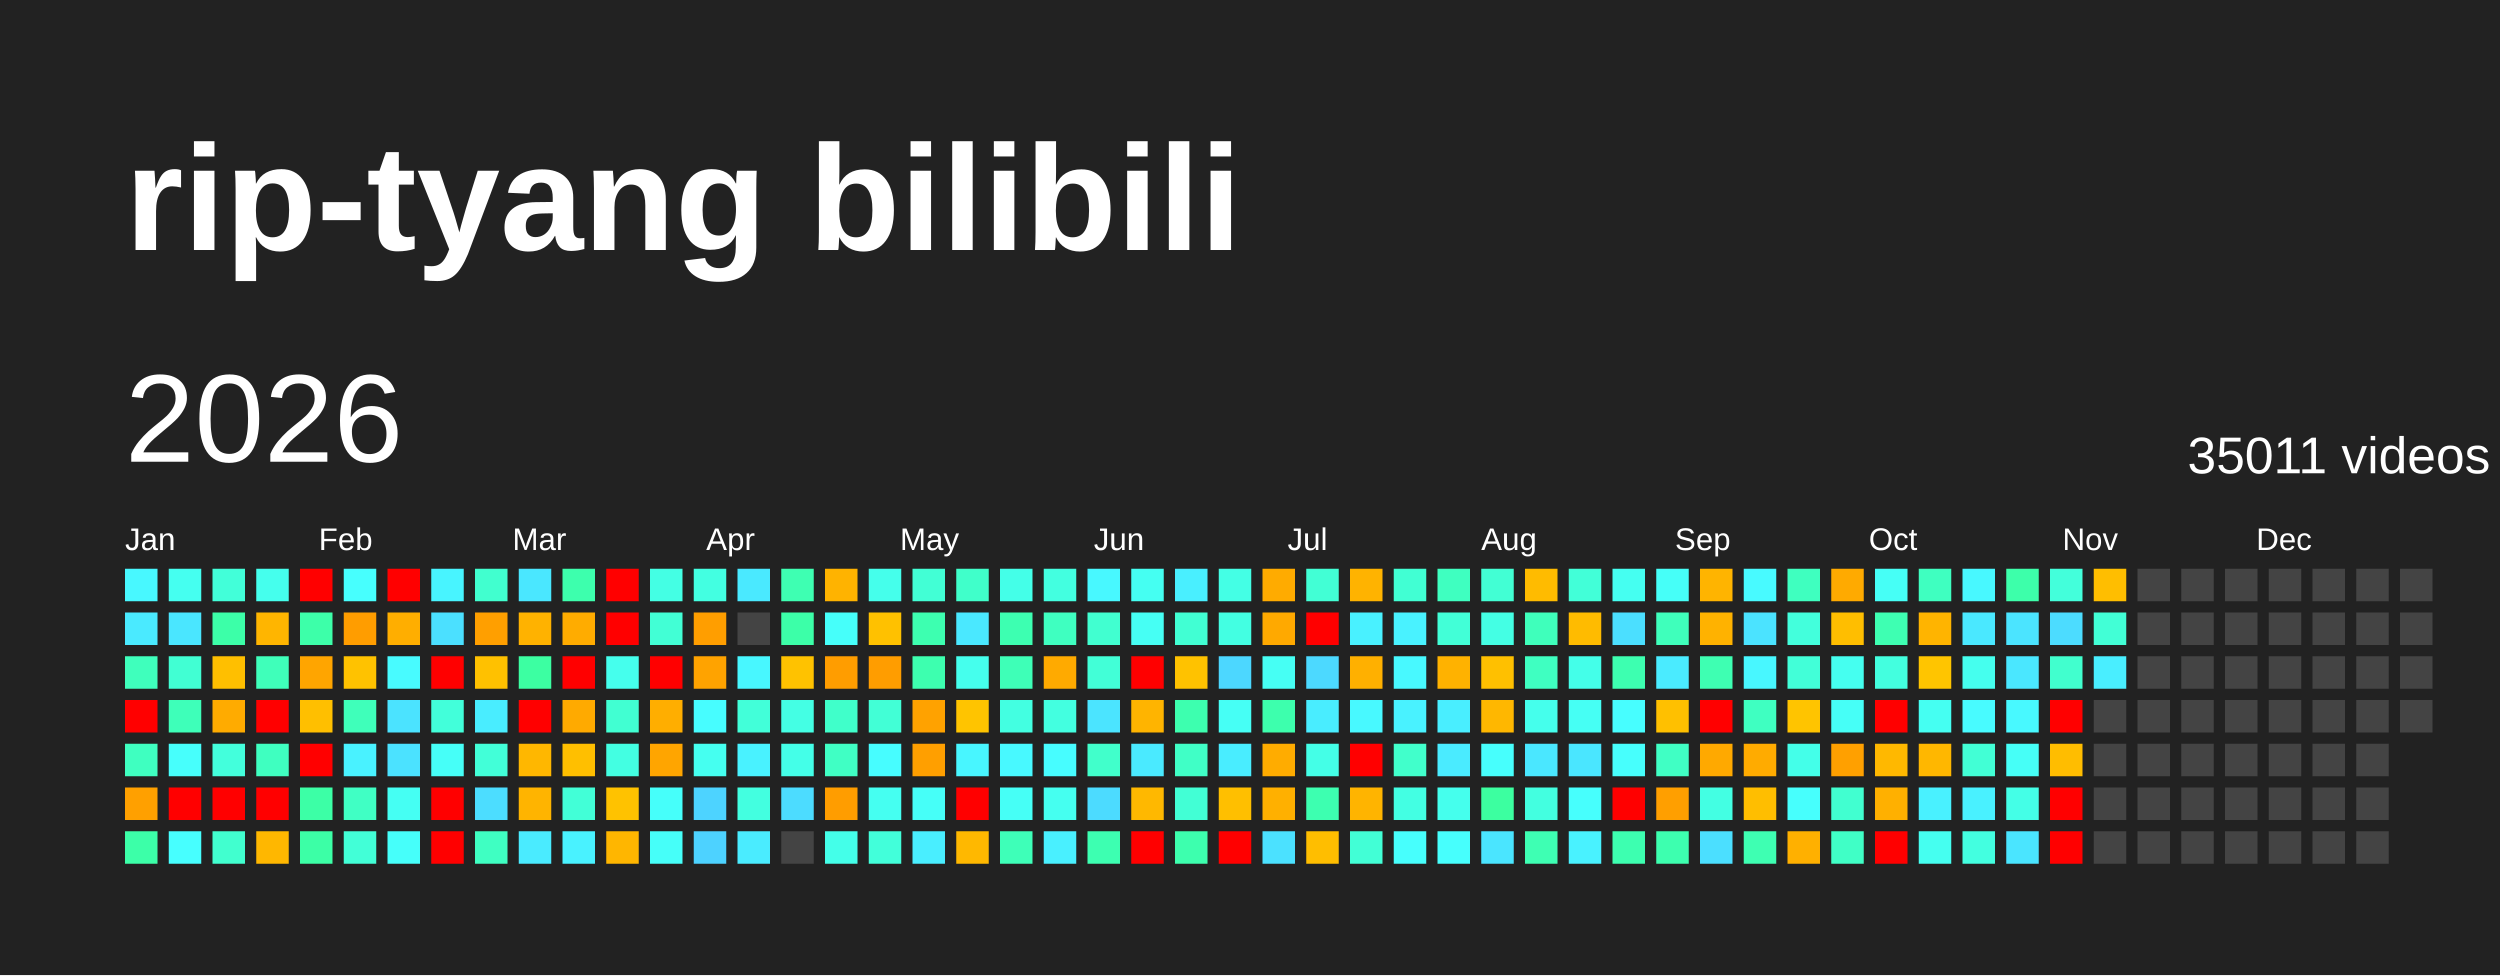
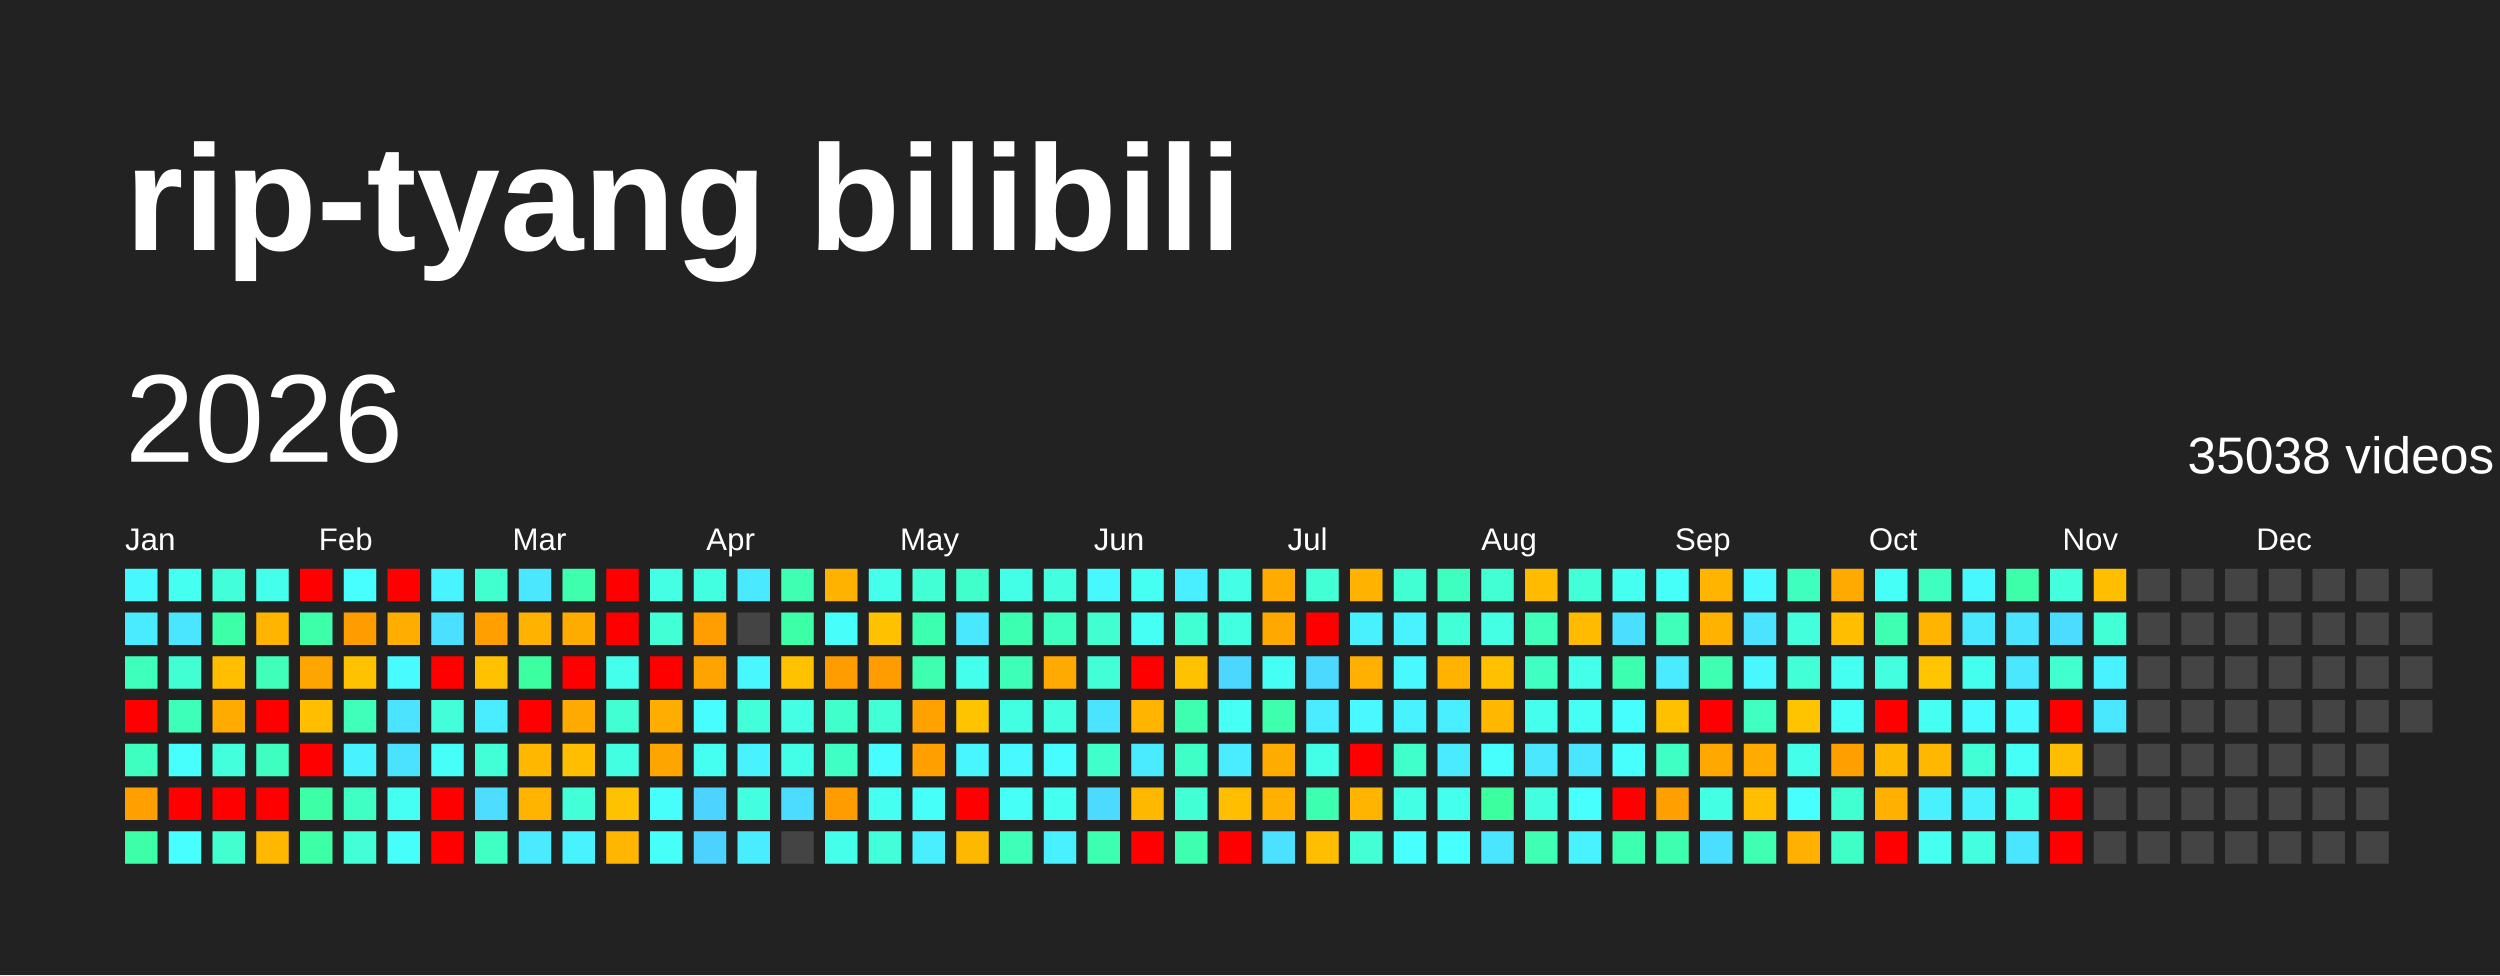
<svg xmlns="http://www.w3.org/2000/svg" baseProfile="full" height="78mm" version="1.1" viewBox="0,0,200,78" width="200mm">
  <defs />
  <rect fill="#222222" height="78" width="200" x="0" y="0" />
  <text fill="#FFFFFF" style="font-size:12px; font-family:Arial; font-weight:bold;" x="10" y="20">rip-tyang bilibili</text>
  <text dominant-baseline="hanging" fill="#FFFFFF" style="font-size:10.0px; font-family:Arial;" x="10" y="30">2026</text>
-   <text dominant-baseline="hanging" fill="#FFFFFF" style="font-size:4.125px; font-family:Arial;" x="175" y="35">35011 videos</text>
+   <text dominant-baseline="hanging" fill="#FFFFFF" style="font-size:4.125px; font-family:Arial;" x="175" y="35">35038 videos</text>
  <text fill="#FFFFFF" style="font-size:2.5px; font-family:Arial" x="10.0" y="44">Jan</text>
  <text fill="#FFFFFF" style="font-size:2.5px; font-family:Arial" x="25.5" y="44">Feb</text>
  <text fill="#FFFFFF" style="font-size:2.5px; font-family:Arial" x="41.0" y="44">Mar</text>
  <text fill="#FFFFFF" style="font-size:2.5px; font-family:Arial" x="56.5" y="44">Apr</text>
  <text fill="#FFFFFF" style="font-size:2.5px; font-family:Arial" x="72.0" y="44">May</text>
  <text fill="#FFFFFF" style="font-size:2.5px; font-family:Arial" x="87.5" y="44">Jun</text>
  <text fill="#FFFFFF" style="font-size:2.5px; font-family:Arial" x="103.0" y="44">Jul</text>
  <text fill="#FFFFFF" style="font-size:2.5px; font-family:Arial" x="118.5" y="44">Aug</text>
  <text fill="#FFFFFF" style="font-size:2.5px; font-family:Arial" x="134.0" y="44">Sep</text>
  <text fill="#FFFFFF" style="font-size:2.5px; font-family:Arial" x="149.5" y="44">Oct</text>
  <text fill="#FFFFFF" style="font-size:2.5px; font-family:Arial" x="165.0" y="44">Nov</text>
  <text fill="#FFFFFF" style="font-size:2.5px; font-family:Arial" x="180.5" y="44">Dec</text>
  <rect fill="#48f8ff" height="2.6" width="2.6" x="10.0" y="45.5" />
  <rect fill="#4aeaff" height="2.6" width="2.6" x="10.0" y="49.0" />
  <rect fill="#3fffbc" height="2.6" width="2.6" x="10.0" y="52.5" />
  <rect fill="red" height="2.6" width="2.6" x="10.0" y="56.0" />
  <rect fill="#3fffc0" height="2.6" width="2.6" x="10.0" y="59.5" />
  <rect fill="#ffa000" height="2.6" width="2.6" x="10.0" y="63.0" />
  <rect fill="#3cffa8" height="2.6" width="2.6" x="10.0" y="66.5" />
  <rect fill="#45fff0" height="2.6" width="2.6" x="13.5" y="45.5" />
  <rect fill="#4ae6ff" height="2.6" width="2.6" x="13.5" y="49.0" />
  <rect fill="#41ffd3" height="2.6" width="2.6" x="13.5" y="52.5" />
  <rect fill="#3effb9" height="2.6" width="2.6" x="13.5" y="56.0" />
  <rect fill="#47fffc" height="2.6" width="2.6" x="13.5" y="59.5" />
  <rect fill="red" height="2.6" width="2.6" x="13.5" y="63.0" />
  <rect fill="#47ffff" height="2.6" width="2.6" x="13.5" y="66.5" />
  <rect fill="#42ffd9" height="2.6" width="2.6" x="17.0" y="45.5" />
  <rect fill="#3cffa8" height="2.6" width="2.6" x="17.0" y="49.0" />
  <rect fill="#ffbf00" height="2.6" width="2.6" x="17.0" y="52.5" />
  <rect fill="#ffab00" height="2.6" width="2.6" x="17.0" y="56.0" />
  <rect fill="#43ffdc" height="2.6" width="2.6" x="17.0" y="59.5" />
  <rect fill="red" height="2.6" width="2.6" x="17.0" y="63.0" />
  <rect fill="#41ffcf" height="2.6" width="2.6" x="17.0" y="66.5" />
  <rect fill="#45ffed" height="2.6" width="2.6" x="20.5" y="45.5" />
  <rect fill="#ffb500" height="2.6" width="2.6" x="20.5" y="49.0" />
  <rect fill="#3fffba" height="2.6" width="2.6" x="20.5" y="52.5" />
  <rect fill="red" height="2.6" width="2.6" x="20.5" y="56.0" />
  <rect fill="#3fffc0" height="2.6" width="2.6" x="20.5" y="59.5" />
  <rect fill="red" height="2.6" width="2.6" x="20.5" y="63.0" />
  <rect fill="#ffb700" height="2.6" width="2.6" x="20.5" y="66.5" />
  <rect fill="red" height="2.6" width="2.6" x="24.0" y="45.5" />
  <rect fill="#3dffa9" height="2.6" width="2.6" x="24.0" y="49.0" />
  <rect fill="#ffa500" height="2.6" width="2.6" x="24.0" y="52.5" />
  <rect fill="#ffbf00" height="2.6" width="2.6" x="24.0" y="56.0" />
  <rect fill="red" height="2.6" width="2.6" x="24.0" y="59.5" />
  <rect fill="#3cffa6" height="2.6" width="2.6" x="24.0" y="63.0" />
  <rect fill="#3cffa6" height="2.6" width="2.6" x="24.0" y="66.5" />
  <rect fill="#47fffe" height="2.6" width="2.6" x="27.5" y="45.5" />
  <rect fill="#ff9d00" height="2.6" width="2.6" x="27.5" y="49.0" />
  <rect fill="#ffc200" height="2.6" width="2.6" x="27.5" y="52.5" />
  <rect fill="#3fffba" height="2.6" width="2.6" x="27.5" y="56.0" />
  <rect fill="#49f2ff" height="2.6" width="2.6" x="27.5" y="59.5" />
  <rect fill="#40ffc4" height="2.6" width="2.6" x="27.5" y="63.0" />
  <rect fill="#42ffd7" height="2.6" width="2.6" x="27.5" y="66.5" />
  <rect fill="red" height="2.6" width="2.6" x="31.0" y="45.5" />
  <rect fill="#ffae00" height="2.6" width="2.6" x="31.0" y="49.0" />
  <rect fill="#48fbff" height="2.6" width="2.6" x="31.0" y="52.5" />
  <rect fill="#4be3ff" height="2.6" width="2.6" x="31.0" y="56.0" />
  <rect fill="#4be2ff" height="2.6" width="2.6" x="31.0" y="59.5" />
  <rect fill="#45fff3" height="2.6" width="2.6" x="31.0" y="63.0" />
  <rect fill="#46fffa" height="2.6" width="2.6" x="31.0" y="66.5" />
  <rect fill="#48f4ff" height="2.6" width="2.6" x="34.5" y="45.5" />
  <rect fill="#4be0ff" height="2.6" width="2.6" x="34.5" y="49.0" />
  <rect fill="red" height="2.6" width="2.6" x="34.5" y="52.5" />
  <rect fill="#42ffda" height="2.6" width="2.6" x="34.5" y="56.0" />
  <rect fill="#46fff8" height="2.6" width="2.6" x="34.5" y="59.5" />
  <rect fill="red" height="2.6" width="2.6" x="34.5" y="63.0" />
  <rect fill="red" height="2.6" width="2.6" x="34.5" y="66.5" />
  <rect fill="#41ffcf" height="2.6" width="2.6" x="38.0" y="45.5" />
  <rect fill="#ff9f00" height="2.6" width="2.6" x="38.0" y="49.0" />
  <rect fill="#ffc100" height="2.6" width="2.6" x="38.0" y="52.5" />
  <rect fill="#49edff" height="2.6" width="2.6" x="38.0" y="56.0" />
  <rect fill="#42ffd8" height="2.6" width="2.6" x="38.0" y="59.5" />
  <rect fill="#4cddff" height="2.6" width="2.6" x="38.0" y="63.0" />
  <rect fill="#3fffc2" height="2.6" width="2.6" x="38.0" y="66.5" />
  <rect fill="#4ae7ff" height="2.6" width="2.6" x="41.5" y="45.5" />
  <rect fill="#ffb200" height="2.6" width="2.6" x="41.5" y="49.0" />
  <rect fill="#3cffa2" height="2.6" width="2.6" x="41.5" y="52.5" />
  <rect fill="red" height="2.6" width="2.6" x="41.5" y="56.0" />
  <rect fill="#ffb700" height="2.6" width="2.6" x="41.5" y="59.5" />
  <rect fill="#ffb400" height="2.6" width="2.6" x="41.5" y="63.0" />
  <rect fill="#4aebff" height="2.6" width="2.6" x="41.5" y="66.5" />
  <rect fill="#3dffad" height="2.6" width="2.6" x="45.0" y="45.5" />
  <rect fill="#ffac00" height="2.6" width="2.6" x="45.0" y="49.0" />
  <rect fill="red" height="2.6" width="2.6" x="45.0" y="52.5" />
  <rect fill="#ffaa00" height="2.6" width="2.6" x="45.0" y="56.0" />
  <rect fill="#ffbf00" height="2.6" width="2.6" x="45.0" y="59.5" />
  <rect fill="#42ffd7" height="2.6" width="2.6" x="45.0" y="63.0" />
  <rect fill="#49f2ff" height="2.6" width="2.6" x="45.0" y="66.5" />
  <rect fill="red" height="2.6" width="2.6" x="48.5" y="45.5" />
  <rect fill="red" height="2.6" width="2.6" x="48.5" y="49.0" />
  <rect fill="#45ffed" height="2.6" width="2.6" x="48.5" y="52.5" />
  <rect fill="#41ffd2" height="2.6" width="2.6" x="48.5" y="56.0" />
  <rect fill="#43ffe2" height="2.6" width="2.6" x="48.5" y="59.5" />
  <rect fill="#ffc200" height="2.6" width="2.6" x="48.5" y="63.0" />
  <rect fill="#ffb600" height="2.6" width="2.6" x="48.5" y="66.5" />
  <rect fill="#44ffe4" height="2.6" width="2.6" x="52.0" y="45.5" />
  <rect fill="#42ffd5" height="2.6" width="2.6" x="52.0" y="49.0" />
  <rect fill="red" height="2.6" width="2.6" x="52.0" y="52.5" />
  <rect fill="#ffae00" height="2.6" width="2.6" x="52.0" y="56.0" />
  <rect fill="#ffa500" height="2.6" width="2.6" x="52.0" y="59.5" />
  <rect fill="#46fffa" height="2.6" width="2.6" x="52.0" y="63.0" />
  <rect fill="#46fff9" height="2.6" width="2.6" x="52.0" y="66.5" />
  <rect fill="#43ffe1" height="2.6" width="2.6" x="55.5" y="45.5" />
  <rect fill="#ff9e00" height="2.6" width="2.6" x="55.5" y="49.0" />
  <rect fill="#ffa300" height="2.6" width="2.6" x="55.5" y="52.5" />
  <rect fill="#47fdff" height="2.6" width="2.6" x="55.5" y="56.0" />
  <rect fill="#45fff0" height="2.6" width="2.6" x="55.5" y="59.5" />
  <rect fill="#4dd3ff" height="2.6" width="2.6" x="55.5" y="63.0" />
  <rect fill="#4dd2ff" height="2.6" width="2.6" x="55.5" y="66.5" />
  <rect fill="#4ae9ff" height="2.6" width="2.6" x="59.0" y="45.5" />
  <rect fill="#444444" height="2.6" width="2.6" x="59.0" y="49.0" />
  <rect fill="#48f7ff" height="2.6" width="2.6" x="59.0" y="52.5" />
  <rect fill="#42ffd9" height="2.6" width="2.6" x="59.0" y="56.0" />
  <rect fill="#49f2ff" height="2.6" width="2.6" x="59.0" y="59.5" />
  <rect fill="#43ffe0" height="2.6" width="2.6" x="59.0" y="63.0" />
  <rect fill="#4aecff" height="2.6" width="2.6" x="59.0" y="66.5" />
  <rect fill="#3effb2" height="2.6" width="2.6" x="62.5" y="45.5" />
  <rect fill="#3cffa8" height="2.6" width="2.6" x="62.5" y="49.0" />
  <rect fill="#ffc200" height="2.6" width="2.6" x="62.5" y="52.5" />
  <rect fill="#44ffe4" height="2.6" width="2.6" x="62.5" y="56.0" />
  <rect fill="#44ffe8" height="2.6" width="2.6" x="62.5" y="59.5" />
  <rect fill="#4cdcff" height="2.6" width="2.6" x="62.5" y="63.0" />
  <rect fill="#444444" height="2.6" width="2.6" x="62.5" y="66.5" />
  <rect fill="#ffb300" height="2.6" width="2.6" x="66.0" y="45.5" />
  <rect fill="#46fffa" height="2.6" width="2.6" x="66.0" y="49.0" />
  <rect fill="#ff9d00" height="2.6" width="2.6" x="66.0" y="52.5" />
  <rect fill="#40ffca" height="2.6" width="2.6" x="66.0" y="56.0" />
  <rect fill="#40ffc4" height="2.6" width="2.6" x="66.0" y="59.5" />
  <rect fill="#ff9d00" height="2.6" width="2.6" x="66.0" y="63.0" />
  <rect fill="#44ffe9" height="2.6" width="2.6" x="66.0" y="66.5" />
  <rect fill="#45ffeb" height="2.6" width="2.6" x="69.5" y="45.5" />
  <rect fill="#ffc100" height="2.6" width="2.6" x="69.5" y="49.0" />
  <rect fill="#ff9d00" height="2.6" width="2.6" x="69.5" y="52.5" />
  <rect fill="#42ffd6" height="2.6" width="2.6" x="69.5" y="56.0" />
  <rect fill="#47fdff" height="2.6" width="2.6" x="69.5" y="59.5" />
  <rect fill="#45fff1" height="2.6" width="2.6" x="69.5" y="63.0" />
  <rect fill="#42ffda" height="2.6" width="2.6" x="69.5" y="66.5" />
  <rect fill="#42ffd5" height="2.6" width="2.6" x="73.0" y="45.5" />
  <rect fill="#3dffb0" height="2.6" width="2.6" x="73.0" y="49.0" />
  <rect fill="#3dffaf" height="2.6" width="2.6" x="73.0" y="52.5" />
  <rect fill="#ffa200" height="2.6" width="2.6" x="73.0" y="56.0" />
  <rect fill="#ff9f00" height="2.6" width="2.6" x="73.0" y="59.5" />
  <rect fill="#46fff8" height="2.6" width="2.6" x="73.0" y="63.0" />
  <rect fill="#49eeff" height="2.6" width="2.6" x="73.0" y="66.5" />
  <rect fill="#40ffca" height="2.6" width="2.6" x="76.5" y="45.5" />
  <rect fill="#4ae8ff" height="2.6" width="2.6" x="76.5" y="49.0" />
  <rect fill="#45ffed" height="2.6" width="2.6" x="76.5" y="52.5" />
  <rect fill="#ffc400" height="2.6" width="2.6" x="76.5" y="56.0" />
  <rect fill="#48f6ff" height="2.6" width="2.6" x="76.5" y="59.5" />
  <rect fill="red" height="2.6" width="2.6" x="76.5" y="63.0" />
  <rect fill="#ffb800" height="2.6" width="2.6" x="76.5" y="66.5" />
  <rect fill="#44ffe8" height="2.6" width="2.6" x="80.0" y="45.5" />
  <rect fill="#3dffb1" height="2.6" width="2.6" x="80.0" y="49.0" />
  <rect fill="#3effb7" height="2.6" width="2.6" x="80.0" y="52.5" />
  <rect fill="#43ffe1" height="2.6" width="2.6" x="80.0" y="56.0" />
  <rect fill="#48f9ff" height="2.6" width="2.6" x="80.0" y="59.5" />
  <rect fill="#46fff6" height="2.6" width="2.6" x="80.0" y="63.0" />
  <rect fill="#3effb8" height="2.6" width="2.6" x="80.0" y="66.5" />
  <rect fill="#43ffe0" height="2.6" width="2.6" x="83.5" y="45.5" />
  <rect fill="#3fffc0" height="2.6" width="2.6" x="83.5" y="49.0" />
  <rect fill="#ffaa00" height="2.6" width="2.6" x="83.5" y="52.5" />
  <rect fill="#43ffe0" height="2.6" width="2.6" x="83.5" y="56.0" />
  <rect fill="#47fdff" height="2.6" width="2.6" x="83.5" y="59.5" />
  <rect fill="#45fff0" height="2.6" width="2.6" x="83.5" y="63.0" />
  <rect fill="#49f0ff" height="2.6" width="2.6" x="83.5" y="66.5" />
  <rect fill="#48f8ff" height="2.6" width="2.6" x="87.0" y="45.5" />
  <rect fill="#41ffd0" height="2.6" width="2.6" x="87.0" y="49.0" />
  <rect fill="#42ffd7" height="2.6" width="2.6" x="87.0" y="52.5" />
  <rect fill="#4be4ff" height="2.6" width="2.6" x="87.0" y="56.0" />
  <rect fill="#41ffcb" height="2.6" width="2.6" x="87.0" y="59.5" />
  <rect fill="#4cdbff" height="2.6" width="2.6" x="87.0" y="63.0" />
  <rect fill="#3dffb1" height="2.6" width="2.6" x="87.0" y="66.5" />
  <rect fill="#45fff2" height="2.6" width="2.6" x="90.5" y="45.5" />
  <rect fill="#46fff4" height="2.6" width="2.6" x="90.5" y="49.0" />
  <rect fill="red" height="2.6" width="2.6" x="90.5" y="52.5" />
  <rect fill="#ffb400" height="2.6" width="2.6" x="90.5" y="56.0" />
  <rect fill="#4aeaff" height="2.6" width="2.6" x="90.5" y="59.5" />
  <rect fill="#ffb800" height="2.6" width="2.6" x="90.5" y="63.0" />
  <rect fill="red" height="2.6" width="2.6" x="90.5" y="66.5" />
  <rect fill="#49efff" height="2.6" width="2.6" x="94.0" y="45.5" />
  <rect fill="#41ffd3" height="2.6" width="2.6" x="94.0" y="49.0" />
  <rect fill="#ffc200" height="2.6" width="2.6" x="94.0" y="52.5" />
  <rect fill="#3dffaf" height="2.6" width="2.6" x="94.0" y="56.0" />
  <rect fill="#40ffc6" height="2.6" width="2.6" x="94.0" y="59.5" />
  <rect fill="#42ffd5" height="2.6" width="2.6" x="94.0" y="63.0" />
  <rect fill="#3dffae" height="2.6" width="2.6" x="94.0" y="66.5" />
  <rect fill="#44ffe5" height="2.6" width="2.6" x="97.5" y="45.5" />
  <rect fill="#43ffe2" height="2.6" width="2.6" x="97.5" y="49.0" />
  <rect fill="#4cd7ff" height="2.6" width="2.6" x="97.5" y="52.5" />
  <rect fill="#46fff5" height="2.6" width="2.6" x="97.5" y="56.0" />
  <rect fill="#49edff" height="2.6" width="2.6" x="97.5" y="59.5" />
  <rect fill="#ffbf00" height="2.6" width="2.6" x="97.5" y="63.0" />
  <rect fill="red" height="2.6" width="2.6" x="97.5" y="66.5" />
  <rect fill="#ffab00" height="2.6" width="2.6" x="101.0" y="45.5" />
  <rect fill="#ffa900" height="2.6" width="2.6" x="101.0" y="49.0" />
  <rect fill="#46fff4" height="2.6" width="2.6" x="101.0" y="52.5" />
  <rect fill="#3dffad" height="2.6" width="2.6" x="101.0" y="56.0" />
  <rect fill="#ffac00" height="2.6" width="2.6" x="101.0" y="59.5" />
  <rect fill="#ffb000" height="2.6" width="2.6" x="101.0" y="63.0" />
  <rect fill="#4be1ff" height="2.6" width="2.6" x="101.0" y="66.5" />
  <rect fill="#42ffd5" height="2.6" width="2.6" x="104.5" y="45.5" />
  <rect fill="red" height="2.6" width="2.6" x="104.5" y="49.0" />
  <rect fill="#4cd9ff" height="2.6" width="2.6" x="104.5" y="52.5" />
  <rect fill="#49edff" height="2.6" width="2.6" x="104.5" y="56.0" />
  <rect fill="#44ffe7" height="2.6" width="2.6" x="104.5" y="59.5" />
  <rect fill="#3dffb0" height="2.6" width="2.6" x="104.5" y="63.0" />
  <rect fill="#ffbe00" height="2.6" width="2.6" x="104.5" y="66.5" />
  <rect fill="#ffb300" height="2.6" width="2.6" x="108.0" y="45.5" />
  <rect fill="#49f1ff" height="2.6" width="2.6" x="108.0" y="49.0" />
  <rect fill="#ffb000" height="2.6" width="2.6" x="108.0" y="52.5" />
  <rect fill="#48f9ff" height="2.6" width="2.6" x="108.0" y="56.0" />
  <rect fill="red" height="2.6" width="2.6" x="108.0" y="59.5" />
  <rect fill="#ffb400" height="2.6" width="2.6" x="108.0" y="63.0" />
  <rect fill="#42ffd6" height="2.6" width="2.6" x="108.0" y="66.5" />
  <rect fill="#41ffd3" height="2.6" width="2.6" x="111.5" y="45.5" />
  <rect fill="#49f2ff" height="2.6" width="2.6" x="111.5" y="49.0" />
  <rect fill="#48f9ff" height="2.6" width="2.6" x="111.5" y="52.5" />
  <rect fill="#49f2ff" height="2.6" width="2.6" x="111.5" y="56.0" />
  <rect fill="#41ffcb" height="2.6" width="2.6" x="111.5" y="59.5" />
  <rect fill="#43ffe3" height="2.6" width="2.6" x="111.5" y="63.0" />
  <rect fill="#47fffd" height="2.6" width="2.6" x="111.5" y="66.5" />
  <rect fill="#3fffc0" height="2.6" width="2.6" x="115.0" y="45.5" />
  <rect fill="#42ffd7" height="2.6" width="2.6" x="115.0" y="49.0" />
  <rect fill="#ffb200" height="2.6" width="2.6" x="115.0" y="52.5" />
  <rect fill="#49eeff" height="2.6" width="2.6" x="115.0" y="56.0" />
  <rect fill="#4aebff" height="2.6" width="2.6" x="115.0" y="59.5" />
  <rect fill="#45ffed" height="2.6" width="2.6" x="115.0" y="63.0" />
  <rect fill="#47fffd" height="2.6" width="2.6" x="115.0" y="66.5" />
  <rect fill="#42ffd4" height="2.6" width="2.6" x="118.5" y="45.5" />
  <rect fill="#44ffe4" height="2.6" width="2.6" x="118.5" y="49.0" />
  <rect fill="#ffc000" height="2.6" width="2.6" x="118.5" y="52.5" />
  <rect fill="#ffb700" height="2.6" width="2.6" x="118.5" y="56.0" />
  <rect fill="#47fffd" height="2.6" width="2.6" x="118.5" y="59.5" />
  <rect fill="#3cffa0" height="2.6" width="2.6" x="118.5" y="63.0" />
  <rect fill="#4ae5ff" height="2.6" width="2.6" x="118.5" y="66.5" />
  <rect fill="#ffbb00" height="2.6" width="2.6" x="122.0" y="45.5" />
  <rect fill="#3fffbb" height="2.6" width="2.6" x="122.0" y="49.0" />
  <rect fill="#3fffc1" height="2.6" width="2.6" x="122.0" y="52.5" />
  <rect fill="#45ffec" height="2.6" width="2.6" x="122.0" y="56.0" />
  <rect fill="#4ae7ff" height="2.6" width="2.6" x="122.0" y="59.5" />
  <rect fill="#43ffe0" height="2.6" width="2.6" x="122.0" y="63.0" />
  <rect fill="#3effb3" height="2.6" width="2.6" x="122.0" y="66.5" />
  <rect fill="#42ffd8" height="2.6" width="2.6" x="125.5" y="45.5" />
  <rect fill="#ffbb00" height="2.6" width="2.6" x="125.5" y="49.0" />
  <rect fill="#44ffe9" height="2.6" width="2.6" x="125.5" y="52.5" />
  <rect fill="#46fff4" height="2.6" width="2.6" x="125.5" y="56.0" />
  <rect fill="#4ae6ff" height="2.6" width="2.6" x="125.5" y="59.5" />
  <rect fill="#47fffd" height="2.6" width="2.6" x="125.5" y="63.0" />
  <rect fill="#49f2ff" height="2.6" width="2.6" x="125.5" y="66.5" />
  <rect fill="#45fff1" height="2.6" width="2.6" x="129.0" y="45.5" />
  <rect fill="#4bdfff" height="2.6" width="2.6" x="129.0" y="49.0" />
  <rect fill="#3dffb0" height="2.6" width="2.6" x="129.0" y="52.5" />
  <rect fill="#47feff" height="2.6" width="2.6" x="129.0" y="56.0" />
  <rect fill="#47fffd" height="2.6" width="2.6" x="129.0" y="59.5" />
  <rect fill="red" height="2.6" width="2.6" x="129.0" y="63.0" />
  <rect fill="#3dffb0" height="2.6" width="2.6" x="129.0" y="66.5" />
  <rect fill="#46fff8" height="2.6" width="2.6" x="132.5" y="45.5" />
  <rect fill="#3fffbb" height="2.6" width="2.6" x="132.5" y="49.0" />
  <rect fill="#4aebff" height="2.6" width="2.6" x="132.5" y="52.5" />
  <rect fill="#ffc000" height="2.6" width="2.6" x="132.5" y="56.0" />
  <rect fill="#40ffc4" height="2.6" width="2.6" x="132.5" y="59.5" />
  <rect fill="#ff9f00" height="2.6" width="2.6" x="132.5" y="63.0" />
  <rect fill="#3dffaf" height="2.6" width="2.6" x="132.5" y="66.5" />
  <rect fill="#ffb400" height="2.6" width="2.6" x="136.0" y="45.5" />
  <rect fill="#ffb200" height="2.6" width="2.6" x="136.0" y="49.0" />
  <rect fill="#3effb2" height="2.6" width="2.6" x="136.0" y="52.5" />
  <rect fill="red" height="2.6" width="2.6" x="136.0" y="56.0" />
  <rect fill="#ffa900" height="2.6" width="2.6" x="136.0" y="59.5" />
  <rect fill="#43ffe3" height="2.6" width="2.6" x="136.0" y="63.0" />
  <rect fill="#4bdfff" height="2.6" width="2.6" x="136.0" y="66.5" />
  <rect fill="#48faff" height="2.6" width="2.6" x="139.5" y="45.5" />
  <rect fill="#4be3ff" height="2.6" width="2.6" x="139.5" y="49.0" />
  <rect fill="#48f7ff" height="2.6" width="2.6" x="139.5" y="52.5" />
  <rect fill="#3fffc1" height="2.6" width="2.6" x="139.5" y="56.0" />
  <rect fill="#ffab00" height="2.6" width="2.6" x="139.5" y="59.5" />
  <rect fill="#ffbe00" height="2.6" width="2.6" x="139.5" y="63.0" />
  <rect fill="#3effb2" height="2.6" width="2.6" x="139.5" y="66.5" />
  <rect fill="#3fffbf" height="2.6" width="2.6" x="143.0" y="45.5" />
  <rect fill="#43ffdc" height="2.6" width="2.6" x="143.0" y="49.0" />
  <rect fill="#42ffd8" height="2.6" width="2.6" x="143.0" y="52.5" />
  <rect fill="#ffc400" height="2.6" width="2.6" x="143.0" y="56.0" />
  <rect fill="#44ffe9" height="2.6" width="2.6" x="143.0" y="59.5" />
  <rect fill="#47fffd" height="2.6" width="2.6" x="143.0" y="63.0" />
  <rect fill="#ffb000" height="2.6" width="2.6" x="143.0" y="66.5" />
  <rect fill="#ffaa00" height="2.6" width="2.6" x="146.5" y="45.5" />
  <rect fill="#ffbe00" height="2.6" width="2.6" x="146.5" y="49.0" />
  <rect fill="#45fff0" height="2.6" width="2.6" x="146.5" y="52.5" />
  <rect fill="#46fff7" height="2.6" width="2.6" x="146.5" y="56.0" />
  <rect fill="#ffa000" height="2.6" width="2.6" x="146.5" y="59.5" />
  <rect fill="#41ffd0" height="2.6" width="2.6" x="146.5" y="63.0" />
  <rect fill="#40ffc6" height="2.6" width="2.6" x="146.5" y="66.5" />
  <rect fill="#46fff6" height="2.6" width="2.6" x="150.0" y="45.5" />
  <rect fill="#3effb2" height="2.6" width="2.6" x="150.0" y="49.0" />
  <rect fill="#43ffdf" height="2.6" width="2.6" x="150.0" y="52.5" />
  <rect fill="red" height="2.6" width="2.6" x="150.0" y="56.0" />
  <rect fill="#ffb800" height="2.6" width="2.6" x="150.0" y="59.5" />
  <rect fill="#ffb000" height="2.6" width="2.6" x="150.0" y="63.0" />
  <rect fill="red" height="2.6" width="2.6" x="150.0" y="66.5" />
  <rect fill="#3fffc0" height="2.6" width="2.6" x="153.5" y="45.5" />
  <rect fill="#ffb400" height="2.6" width="2.6" x="153.5" y="49.0" />
  <rect fill="#ffc500" height="2.6" width="2.6" x="153.5" y="52.5" />
  <rect fill="#45fff2" height="2.6" width="2.6" x="153.5" y="56.0" />
  <rect fill="#ffb700" height="2.6" width="2.6" x="153.5" y="59.5" />
  <rect fill="#49f1ff" height="2.6" width="2.6" x="153.5" y="63.0" />
  <rect fill="#45fff0" height="2.6" width="2.6" x="153.5" y="66.5" />
  <rect fill="#48f8ff" height="2.6" width="2.6" x="157.0" y="45.5" />
  <rect fill="#4ae8ff" height="2.6" width="2.6" x="157.0" y="49.0" />
  <rect fill="#45ffee" height="2.6" width="2.6" x="157.0" y="52.5" />
  <rect fill="#48fbff" height="2.6" width="2.6" x="157.0" y="56.0" />
  <rect fill="#42ffd5" height="2.6" width="2.6" x="157.0" y="59.5" />
  <rect fill="#49f1ff" height="2.6" width="2.6" x="157.0" y="63.0" />
  <rect fill="#43ffe0" height="2.6" width="2.6" x="157.0" y="66.5" />
  <rect fill="#3dffaa" height="2.6" width="2.6" x="160.5" y="45.5" />
  <rect fill="#4be4ff" height="2.6" width="2.6" x="160.5" y="49.0" />
  <rect fill="#4ae7ff" height="2.6" width="2.6" x="160.5" y="52.5" />
  <rect fill="#48f9ff" height="2.6" width="2.6" x="160.5" y="56.0" />
  <rect fill="#46fff7" height="2.6" width="2.6" x="160.5" y="59.5" />
  <rect fill="#44ffe7" height="2.6" width="2.6" x="160.5" y="63.0" />
  <rect fill="#4ae5ff" height="2.6" width="2.6" x="160.5" y="66.5" />
  <rect fill="#43ffdb" height="2.6" width="2.6" x="164.0" y="45.5" />
  <rect fill="#4cdcff" height="2.6" width="2.6" x="164.0" y="49.0" />
  <rect fill="#41ffce" height="2.6" width="2.6" x="164.0" y="52.5" />
  <rect fill="red" height="2.6" width="2.6" x="164.0" y="56.0" />
  <rect fill="#ffbd00" height="2.6" width="2.6" x="164.0" y="59.5" />
  <rect fill="red" height="2.6" width="2.6" x="164.0" y="63.0" />
  <rect fill="red" height="2.6" width="2.6" x="164.0" y="66.5" />
  <rect fill="#ffbe00" height="2.6" width="2.6" x="167.5" y="45.5" />
  <rect fill="#42ffd6" height="2.6" width="2.6" x="167.5" y="49.0" />
-   <rect fill="#49eeff" height="2.6" width="2.6" x="167.5" y="52.5" />
-   <rect fill="#444444" height="2.6" width="2.6" x="167.5" y="56.0" />
+   <rect fill="#49f2ff" height="2.6" width="2.6" x="167.5" y="52.5" />
+   <rect fill="#4ae8ff" height="2.6" width="2.6" x="167.5" y="56.0" />
  <rect fill="#444444" height="2.6" width="2.6" x="167.5" y="59.5" />
  <rect fill="#444444" height="2.6" width="2.6" x="167.5" y="63.0" />
  <rect fill="#444444" height="2.6" width="2.6" x="167.5" y="66.5" />
  <rect fill="#444444" height="2.6" width="2.6" x="171.0" y="45.5" />
  <rect fill="#444444" height="2.6" width="2.6" x="171.0" y="49.0" />
  <rect fill="#444444" height="2.6" width="2.6" x="171.0" y="52.5" />
  <rect fill="#444444" height="2.6" width="2.6" x="171.0" y="56.0" />
  <rect fill="#444444" height="2.6" width="2.6" x="171.0" y="59.5" />
  <rect fill="#444444" height="2.6" width="2.6" x="171.0" y="63.0" />
  <rect fill="#444444" height="2.6" width="2.6" x="171.0" y="66.5" />
  <rect fill="#444444" height="2.6" width="2.6" x="174.5" y="45.5" />
  <rect fill="#444444" height="2.6" width="2.6" x="174.5" y="49.0" />
  <rect fill="#444444" height="2.6" width="2.6" x="174.5" y="52.5" />
  <rect fill="#444444" height="2.6" width="2.6" x="174.5" y="56.0" />
  <rect fill="#444444" height="2.6" width="2.6" x="174.5" y="59.5" />
  <rect fill="#444444" height="2.6" width="2.6" x="174.5" y="63.0" />
  <rect fill="#444444" height="2.6" width="2.6" x="174.5" y="66.5" />
  <rect fill="#444444" height="2.6" width="2.6" x="178.0" y="45.5" />
  <rect fill="#444444" height="2.6" width="2.6" x="178.0" y="49.0" />
  <rect fill="#444444" height="2.6" width="2.6" x="178.0" y="52.5" />
  <rect fill="#444444" height="2.6" width="2.6" x="178.0" y="56.0" />
  <rect fill="#444444" height="2.6" width="2.6" x="178.0" y="59.5" />
  <rect fill="#444444" height="2.6" width="2.6" x="178.0" y="63.0" />
  <rect fill="#444444" height="2.6" width="2.6" x="178.0" y="66.5" />
  <rect fill="#444444" height="2.6" width="2.6" x="181.5" y="45.5" />
  <rect fill="#444444" height="2.6" width="2.6" x="181.5" y="49.0" />
  <rect fill="#444444" height="2.6" width="2.6" x="181.5" y="52.5" />
  <rect fill="#444444" height="2.6" width="2.6" x="181.5" y="56.0" />
  <rect fill="#444444" height="2.6" width="2.6" x="181.5" y="59.5" />
  <rect fill="#444444" height="2.6" width="2.6" x="181.5" y="63.0" />
  <rect fill="#444444" height="2.6" width="2.6" x="181.5" y="66.5" />
  <rect fill="#444444" height="2.6" width="2.6" x="185.0" y="45.5" />
  <rect fill="#444444" height="2.6" width="2.6" x="185.0" y="49.0" />
  <rect fill="#444444" height="2.6" width="2.6" x="185.0" y="52.5" />
  <rect fill="#444444" height="2.6" width="2.6" x="185.0" y="56.0" />
  <rect fill="#444444" height="2.6" width="2.6" x="185.0" y="59.5" />
  <rect fill="#444444" height="2.6" width="2.6" x="185.0" y="63.0" />
  <rect fill="#444444" height="2.6" width="2.6" x="185.0" y="66.5" />
  <rect fill="#444444" height="2.6" width="2.6" x="188.5" y="45.5" />
  <rect fill="#444444" height="2.6" width="2.6" x="188.5" y="49.0" />
  <rect fill="#444444" height="2.6" width="2.6" x="188.5" y="52.5" />
  <rect fill="#444444" height="2.6" width="2.6" x="188.5" y="56.0" />
  <rect fill="#444444" height="2.6" width="2.6" x="188.5" y="59.5" />
  <rect fill="#444444" height="2.6" width="2.6" x="188.5" y="63.0" />
  <rect fill="#444444" height="2.6" width="2.6" x="188.5" y="66.5" />
  <rect fill="#444444" height="2.6" width="2.6" x="192.0" y="45.5" />
  <rect fill="#444444" height="2.6" width="2.6" x="192.0" y="49.0" />
  <rect fill="#444444" height="2.6" width="2.6" x="192.0" y="52.5" />
  <rect fill="#444444" height="2.6" width="2.6" x="192.0" y="56.0" />
</svg>
